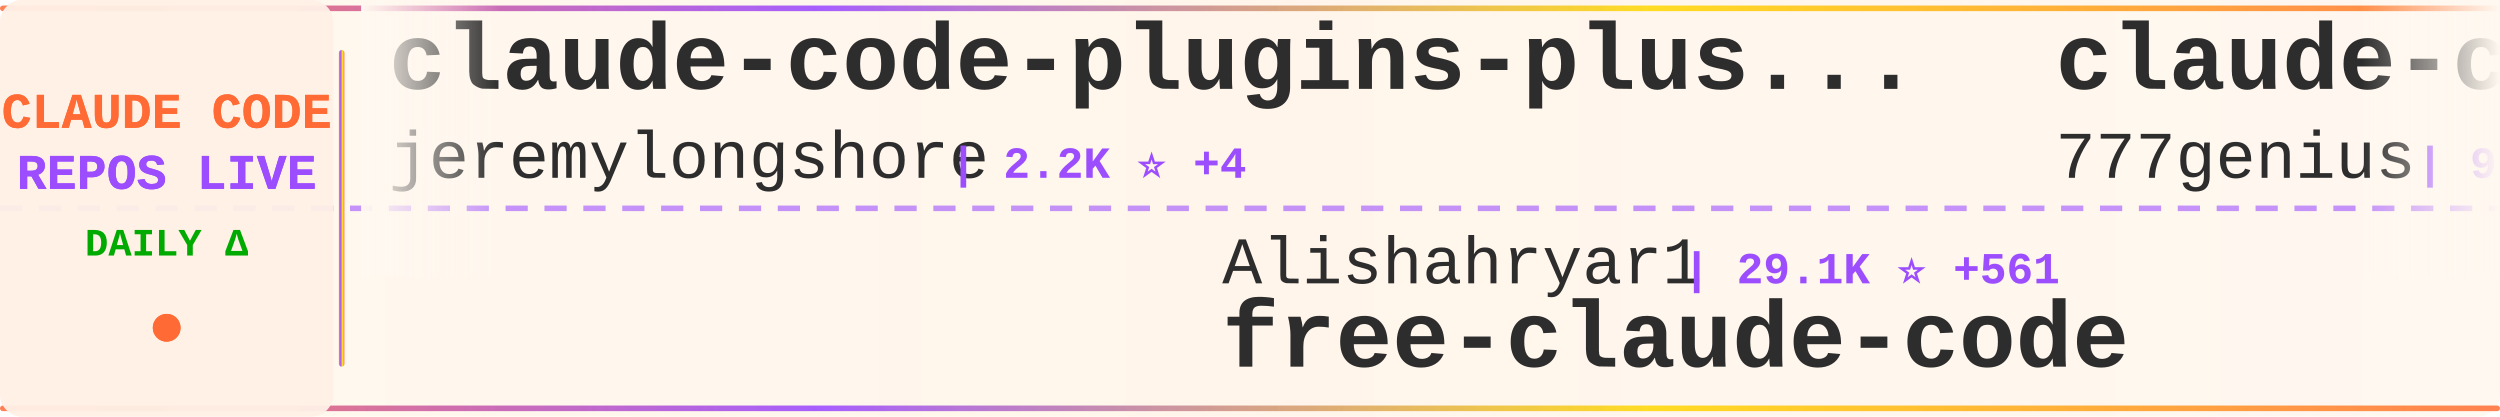
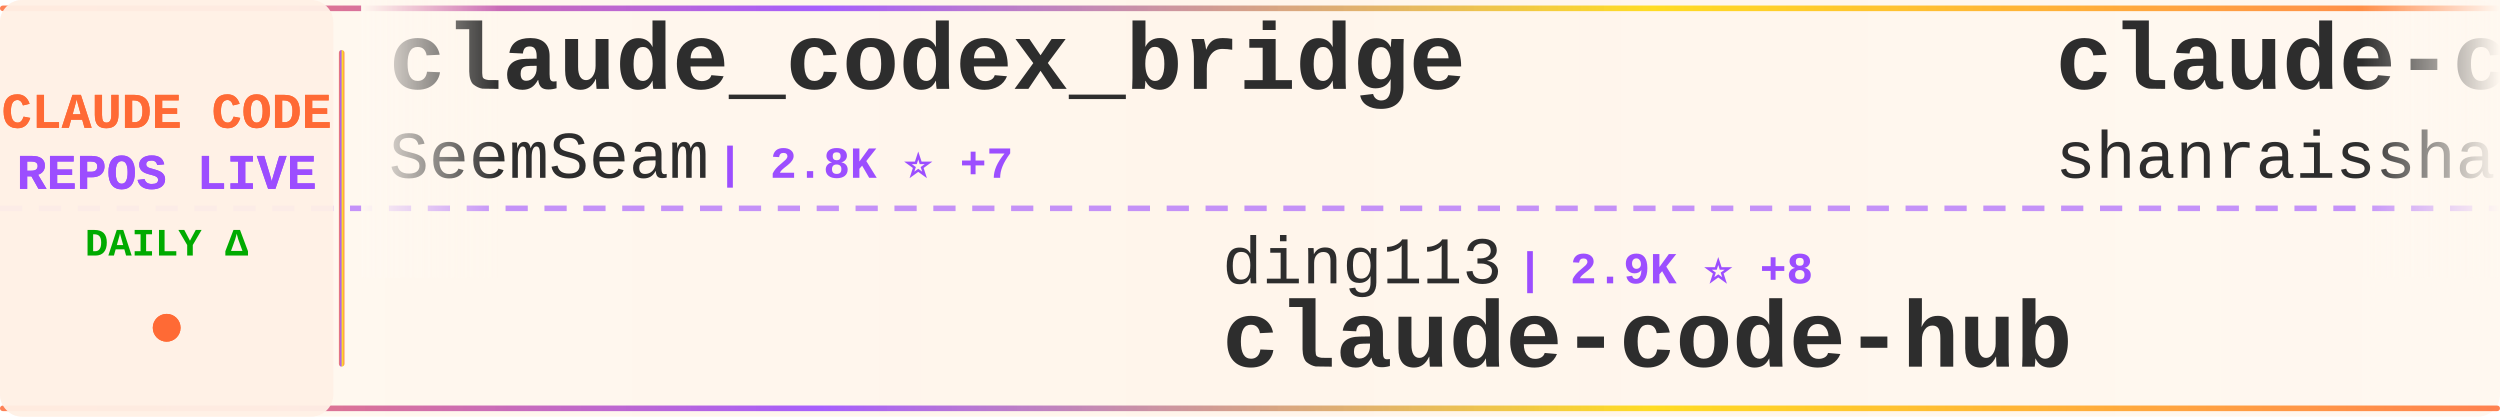
<svg xmlns="http://www.w3.org/2000/svg" width="900" height="150">
  <defs>
    <linearGradient id="tickerBg" x1="0%" y1="0%" x2="100%" y2="0%">
      <stop offset="0%" style="stop-color:#fff8f0;stop-opacity:0.98" />
      <stop offset="50%" style="stop-color:#fff5eb;stop-opacity:1" />
      <stop offset="100%" style="stop-color:#fff8f0;stop-opacity:0.98" />
    </linearGradient>
    <linearGradient id="borderGrad" x1="0%" y1="0%" x2="100%" y2="0%">
      <stop offset="0%" style="stop-color:#FF6B35;stop-opacity:0.85">
        <animate attributeName="stop-opacity" values="0.85;1;0.85" dur="2s" repeatCount="indefinite" />
      </stop>
      <stop offset="33%" style="stop-color:#9C4EFF;stop-opacity:0.9">
        <animate attributeName="stop-opacity" values="0.9;1;0.9" dur="2.2s" repeatCount="indefinite" />
      </stop>
      <stop offset="66%" style="stop-color:#FFD700;stop-opacity:0.85">
        <animate attributeName="stop-opacity" values="0.85;1;0.85" dur="1.8s" repeatCount="indefinite" />
      </stop>
      <stop offset="100%" style="stop-color:#FF6B35;stop-opacity:0.85">
        <animate attributeName="stop-opacity" values="0.85;1;0.85" dur="2s" repeatCount="indefinite" />
      </stop>
    </linearGradient>
    <filter id="textGlow">
      <feGaussianBlur stdDeviation="0.15" result="coloredBlur" />
      <feMerge>
        <feMergeNode in="coloredBlur" />
        <feMergeNode in="SourceGraphic" />
      </feMerge>
    </filter>
    <filter id="metricGlow">
      <feGaussianBlur stdDeviation="0.2" result="coloredBlur" />
      <feMerge>
        <feMergeNode in="coloredBlur" />
        <feMergeNode in="SourceGraphic" />
      </feMerge>
    </filter>
    <linearGradient id="leftFade" x1="0%" y1="0%" x2="100%" y2="0%">
      <stop offset="0%" style="stop-color:#fff8f0;stop-opacity:1" />
      <stop offset="100%" style="stop-color:#fff8f0;stop-opacity:0" />
    </linearGradient>
    <linearGradient id="rightFade" x1="0%" y1="0%" x2="100%" y2="0%">
      <stop offset="0%" style="stop-color:#fff8f0;stop-opacity:0" />
      <stop offset="100%" style="stop-color:#fff8f0;stop-opacity:1" />
    </linearGradient>
  </defs>
  <rect width="900" height="150" fill="url(#tickerBg)" rx="8" />
  <rect x="0" y="2" width="900" height="2" fill="url(#borderGrad)" rx="1" />
  <rect x="0" y="146" width="900" height="2" fill="url(#borderGrad)" rx="1" />
  <line x1="0" y1="75" x2="900" y2="75" stroke="#9C4EFF" stroke-width="2" stroke-dasharray="8 6" opacity="0.6" />
  <rect x="0" y="0" width="120" height="150" fill="#fff0e6" opacity="0.95" rx="8" />
  <text x="60" y="46" font-family="'Courier New', monospace" font-size="18" font-weight="bold" fill="#FF6B35" text-anchor="middle" filter="url(#textGlow)">
    CLAUDE CODE
  </text>
  <text x="60" y="68" font-family="'Courier New', monospace" font-size="18" font-weight="bold" fill="#9C4EFF" text-anchor="middle" filter="url(#textGlow)">
    REPOS LIVE
  </text>
  <text x="60" y="92" font-family="'Courier New', monospace" font-size="14" font-weight="bold" fill="#00aa00" text-anchor="middle">
    DAILY Δ
  </text>
  <circle cx="60" cy="118" r="5" fill="#FF6B35" filter="url(#metricGlow)">
    <animate attributeName="r" values="4;6;4" dur="1.5s" repeatCount="indefinite" />
    <animate attributeName="opacity" values="0.6;1;0.6" dur="1.5s" repeatCount="indefinite" />
  </circle>
  <rect x="122" y="18" width="2" height="114" fill="url(#borderGrad)" rx="1" />
  <clipPath id="tickerClip">
    <rect x="130" y="0" width="770" height="150" />
  </clipPath>
  <g clip-path="url(#tickerClip)">
    <g id="tickerItems">
      <animateTransform attributeName="transform" attributeType="XML" type="translate" from="0 0" to="-3000 0" dur="54s" repeatCount="indefinite" />
      <g transform="translate(0, 0)">
-         <text x="140" y="32" font-family="'Courier New', monospace" font-size="34" font-weight="bold" fill="#2d2d2d">claude-code-plugins-plus...</text>
-         <text x="140" y="64" font-family="'Courier New', monospace" font-size="24" font-weight="normal" fill="#2d2d2d" opacity="1.0">jeremylongshore</text>
-         <text x="342" y="64" font-family="'Courier New', monospace" font-size="16" font-weight="bold" fill="#9C4EFF"> | 2.2K ⭐ +4</text>
+         <text x="140" y="32" font-family="'Courier New', monospace" font-size="34" font-weight="bold" fill="#2d2d2d">claude_codex_bridge</text>
+         <text x="140" y="64" font-family="'Courier New', monospace" font-size="24" font-weight="normal" fill="#2d2d2d" opacity="1.0">SeemSeam</text>
+         <text x="258" y="64" font-family="'Courier New', monospace" font-size="16" font-weight="bold" fill="#9C4EFF"> | 2.8K ⭐ +7</text>
      </g>
      <g transform="translate(300, 0)">
-         <text x="140" y="102" font-family="'Courier New', monospace" font-size="24" font-weight="normal" fill="#2d2d2d" opacity="1.0">Alishahryar1</text>
-         <text x="306" y="102" font-family="'Courier New', monospace" font-size="16" font-weight="bold" fill="#9C4EFF"> | 29.1K ⭐ +561</text>
-         <text x="140" y="132" font-family="'Courier New', monospace" font-size="34" font-weight="bold" fill="#2d2d2d">free-claude-code</text>
+         <text x="140" y="102" font-family="'Courier New', monospace" font-size="24" font-weight="normal" fill="#2d2d2d" opacity="1.0">ding113</text>
+         <text x="246" y="102" font-family="'Courier New', monospace" font-size="16" font-weight="bold" fill="#9C4EFF"> | 2.9K ⭐ +8</text>
+         <text x="140" y="132" font-family="'Courier New', monospace" font-size="34" font-weight="bold" fill="#2d2d2d">claude-code-hub</text>
      </g>
      <g transform="translate(600, 0)">
-         <text x="140" y="32" font-family="'Courier New', monospace" font-size="34" font-weight="bold" fill="#2d2d2d">claude-code-source-code</text>
-         <text x="140" y="64" font-family="'Courier New', monospace" font-size="24" font-weight="normal" fill="#2d2d2d" opacity="1.0">777genius</text>
-         <text x="270" y="64" font-family="'Courier New', monospace" font-size="16" font-weight="bold" fill="#9C4EFF"> | 912 ⭐</text>
+         <text x="140" y="32" font-family="'Courier New', monospace" font-size="34" font-weight="bold" fill="#2d2d2d">claude-code-best-practic...</text>
+         <text x="140" y="64" font-family="'Courier New', monospace" font-size="24" font-weight="normal" fill="#2d2d2d" opacity="1.0">shanraisshan</text>
+         <text x="306" y="64" font-family="'Courier New', monospace" font-size="16" font-weight="bold" fill="#9C4EFF"> | 54.7K ⭐ +136</text>
      </g>
      <g transform="translate(900, 0)">
-         <text x="140" y="102" font-family="'Courier New', monospace" font-size="24" font-weight="normal" fill="#2d2d2d" opacity="1.0">AprilNEA</text>
-         <text x="258" y="102" font-family="'Courier New', monospace" font-size="16" font-weight="bold" fill="#9C4EFF"> | 384 ⭐</text>
-         <text x="140" y="132" font-family="'Courier New', monospace" font-size="34" font-weight="bold" fill="#2d2d2d">claude-code-source</text>
+         <text x="140" y="102" font-family="'Courier New', monospace" font-size="24" font-weight="normal" fill="#2d2d2d" opacity="1.0">anthropics</text>
+         <text x="282" y="102" font-family="'Courier New', monospace" font-size="16" font-weight="bold" fill="#9C4EFF"> | 7.7K ⭐ +23</text>
+         <text x="140" y="132" font-family="'Courier New', monospace" font-size="34" font-weight="bold" fill="#2d2d2d">claude-code-action</text>
      </g>
      <g transform="translate(1200, 0)">
-         <text x="140" y="32" font-family="'Courier New', monospace" font-size="34" font-weight="bold" fill="#2d2d2d">Claude-code</text>
-         <text x="140" y="64" font-family="'Courier New', monospace" font-size="24" font-weight="normal" fill="#2d2d2d" opacity="1.0">fazxes</text>
-         <text x="234" y="64" font-family="'Courier New', monospace" font-size="16" font-weight="bold" fill="#9C4EFF"> | 217 ⭐ +1</text>
+         <text x="140" y="32" font-family="'Courier New', monospace" font-size="34" font-weight="bold" fill="#2d2d2d">claude-code-source</text>
+         <text x="140" y="64" font-family="'Courier New', monospace" font-size="24" font-weight="normal" fill="#2d2d2d" opacity="1.0">hangsman</text>
+         <text x="258" y="64" font-family="'Courier New', monospace" font-size="16" font-weight="bold" fill="#9C4EFF"> | 780 ⭐</text>
      </g>
      <g transform="translate(1500, 0)">
-         <text x="140" y="102" font-family="'Courier New', monospace" font-size="24" font-weight="normal" fill="#2d2d2d" opacity="1.0">alirezarezvani</text>
-         <text x="330" y="102" font-family="'Courier New', monospace" font-size="16" font-weight="bold" fill="#9C4EFF"> | 16.1K ⭐ +77</text>
-         <text x="140" y="132" font-family="'Courier New', monospace" font-size="34" font-weight="bold" fill="#2d2d2d">claude-skills</text>
+         <text x="140" y="102" font-family="'Courier New', monospace" font-size="24" font-weight="normal" fill="#2d2d2d" opacity="1.0">ghuntley</text>
+         <text x="258" y="102" font-family="'Courier New', monospace" font-size="16" font-weight="bold" fill="#9C4EFF"> | 978 ⭐</text>
+         <text x="140" y="132" font-family="'Courier New', monospace" font-size="34" font-weight="bold" fill="#2d2d2d">claude-code-source-code-...</text>
      </g>
      <g transform="translate(1800, 0)">
-         <text x="140" y="32" font-family="'Courier New', monospace" font-size="34" font-weight="bold" fill="#2d2d2d">claude-code-router</text>
-         <text x="140" y="64" font-family="'Courier New', monospace" font-size="24" font-weight="normal" fill="#2d2d2d" opacity="1.0">musistudio</text>
-         <text x="282" y="64" font-family="'Courier New', monospace" font-size="16" font-weight="bold" fill="#9C4EFF"> | 34.3K ⭐ +54</text>
+         <text x="140" y="32" font-family="'Courier New', monospace" font-size="34" font-weight="bold" fill="#2d2d2d">claude-code-hooks-master...</text>
+         <text x="140" y="64" font-family="'Courier New', monospace" font-size="24" font-weight="normal" fill="#2d2d2d" opacity="1.0">disler</text>
+         <text x="234" y="64" font-family="'Courier New', monospace" font-size="16" font-weight="bold" fill="#9C4EFF"> | 3.7K ⭐ +2</text>
      </g>
      <g transform="translate(2100, 0)">
-         <text x="140" y="102" font-family="'Courier New', monospace" font-size="24" font-weight="normal" fill="#2d2d2d" opacity="1.0">ykdojo</text>
-         <text x="234" y="102" font-family="'Courier New', monospace" font-size="16" font-weight="bold" fill="#9C4EFF"> | 8.5K ⭐ +22</text>
-         <text x="140" y="132" font-family="'Courier New', monospace" font-size="34" font-weight="bold" fill="#2d2d2d">claude-code-tips</text>
+         <text x="140" y="102" font-family="'Courier New', monospace" font-size="24" font-weight="normal" fill="#2d2d2d" opacity="1.0">Windy3f3f3f3f</text>
+         <text x="318" y="102" font-family="'Courier New', monospace" font-size="16" font-weight="bold" fill="#9C4EFF"> | 2.5K ⭐ +14</text>
+         <text x="140" y="132" font-family="'Courier New', monospace" font-size="34" font-weight="bold" fill="#2d2d2d">how-claude-code-works</text>
      </g>
      <g transform="translate(2400, 0)">
-         <text x="140" y="32" font-family="'Courier New', monospace" font-size="34" font-weight="bold" fill="#2d2d2d">ClaudeCodeAgents</text>
-         <text x="140" y="64" font-family="'Courier New', monospace" font-size="24" font-weight="normal" fill="#2d2d2d" opacity="1.0">darcyegb</text>
-         <text x="258" y="64" font-family="'Courier New', monospace" font-size="16" font-weight="bold" fill="#9C4EFF"> | 701 ⭐</text>
+         <text x="140" y="32" font-family="'Courier New', monospace" font-size="34" font-weight="bold" fill="#2d2d2d">sc-claude-code-files</text>
+         <text x="140" y="64" font-family="'Courier New', monospace" font-size="24" font-weight="normal" fill="#2d2d2d" opacity="1.0">https-deeplearning-ai</text>
+         <text x="414" y="64" font-family="'Courier New', monospace" font-size="16" font-weight="bold" fill="#9C4EFF"> | 517 ⭐ +1</text>
      </g>
      <g transform="translate(2700, 0)">
-         <text x="140" y="102" font-family="'Courier New', monospace" font-size="24" font-weight="normal" fill="#2d2d2d" opacity="1.0">KPR111</text>
-         <text x="234" y="102" font-family="'Courier New', monospace" font-size="16" font-weight="bold" fill="#9C4EFF"> | 17 ⭐</text>
-         <text x="140" y="132" font-family="'Courier New', monospace" font-size="34" font-weight="bold" fill="#2d2d2d">Claude-Code</text>
+         <text x="140" y="102" font-family="'Courier New', monospace" font-size="24" font-weight="normal" fill="#2d2d2d" opacity="1.0">nicedreamzapp</text>
+         <text x="318" y="102" font-family="'Courier New', monospace" font-size="16" font-weight="bold" fill="#9C4EFF"> | 2.7K ⭐ +6</text>
+         <text x="140" y="132" font-family="'Courier New', monospace" font-size="34" font-weight="bold" fill="#2d2d2d">claude-code-local</text>
      </g>
      <g transform="translate(3000, 0)">
-         <text x="140" y="32" font-family="'Courier New', monospace" font-size="34" font-weight="bold" fill="#2d2d2d">claude-code-plugins-plus...</text>
-         <text x="140" y="64" font-family="'Courier New', monospace" font-size="24" font-weight="normal" fill="#2d2d2d" opacity="1.0">jeremylongshore</text>
-         <text x="342" y="64" font-family="'Courier New', monospace" font-size="16" font-weight="bold" fill="#9C4EFF"> | 2.2K ⭐ +4</text>
+         <text x="140" y="32" font-family="'Courier New', monospace" font-size="34" font-weight="bold" fill="#2d2d2d">claude_codex_bridge</text>
+         <text x="140" y="64" font-family="'Courier New', monospace" font-size="24" font-weight="normal" fill="#2d2d2d" opacity="1.0">SeemSeam</text>
+         <text x="258" y="64" font-family="'Courier New', monospace" font-size="16" font-weight="bold" fill="#9C4EFF"> | 2.8K ⭐ +7</text>
      </g>
      <g transform="translate(3300, 0)">
-         <text x="140" y="102" font-family="'Courier New', monospace" font-size="24" font-weight="normal" fill="#2d2d2d" opacity="1.0">Alishahryar1</text>
-         <text x="306" y="102" font-family="'Courier New', monospace" font-size="16" font-weight="bold" fill="#9C4EFF"> | 29.1K ⭐ +561</text>
-         <text x="140" y="132" font-family="'Courier New', monospace" font-size="34" font-weight="bold" fill="#2d2d2d">free-claude-code</text>
+         <text x="140" y="102" font-family="'Courier New', monospace" font-size="24" font-weight="normal" fill="#2d2d2d" opacity="1.0">ding113</text>
+         <text x="246" y="102" font-family="'Courier New', monospace" font-size="16" font-weight="bold" fill="#9C4EFF"> | 2.9K ⭐ +8</text>
+         <text x="140" y="132" font-family="'Courier New', monospace" font-size="34" font-weight="bold" fill="#2d2d2d">claude-code-hub</text>
      </g>
      <g transform="translate(3600, 0)">
-         <text x="140" y="32" font-family="'Courier New', monospace" font-size="34" font-weight="bold" fill="#2d2d2d">claude-code-source-code</text>
-         <text x="140" y="64" font-family="'Courier New', monospace" font-size="24" font-weight="normal" fill="#2d2d2d" opacity="1.0">777genius</text>
-         <text x="270" y="64" font-family="'Courier New', monospace" font-size="16" font-weight="bold" fill="#9C4EFF"> | 912 ⭐</text>
+         <text x="140" y="32" font-family="'Courier New', monospace" font-size="34" font-weight="bold" fill="#2d2d2d">claude-code-best-practic...</text>
+         <text x="140" y="64" font-family="'Courier New', monospace" font-size="24" font-weight="normal" fill="#2d2d2d" opacity="1.0">shanraisshan</text>
+         <text x="306" y="64" font-family="'Courier New', monospace" font-size="16" font-weight="bold" fill="#9C4EFF"> | 54.7K ⭐ +136</text>
      </g>
      <g transform="translate(3900, 0)">
-         <text x="140" y="102" font-family="'Courier New', monospace" font-size="24" font-weight="normal" fill="#2d2d2d" opacity="1.0">AprilNEA</text>
-         <text x="258" y="102" font-family="'Courier New', monospace" font-size="16" font-weight="bold" fill="#9C4EFF"> | 384 ⭐</text>
-         <text x="140" y="132" font-family="'Courier New', monospace" font-size="34" font-weight="bold" fill="#2d2d2d">claude-code-source</text>
+         <text x="140" y="102" font-family="'Courier New', monospace" font-size="24" font-weight="normal" fill="#2d2d2d" opacity="1.0">anthropics</text>
+         <text x="282" y="102" font-family="'Courier New', monospace" font-size="16" font-weight="bold" fill="#9C4EFF"> | 7.7K ⭐ +23</text>
+         <text x="140" y="132" font-family="'Courier New', monospace" font-size="34" font-weight="bold" fill="#2d2d2d">claude-code-action</text>
      </g>
    </g>
  </g>
  <rect x="130" y="0" width="50" height="100" fill="url(#leftFade)" />
  <rect x="850" y="0" width="50" height="100" fill="url(#rightFade)" />
</svg>
